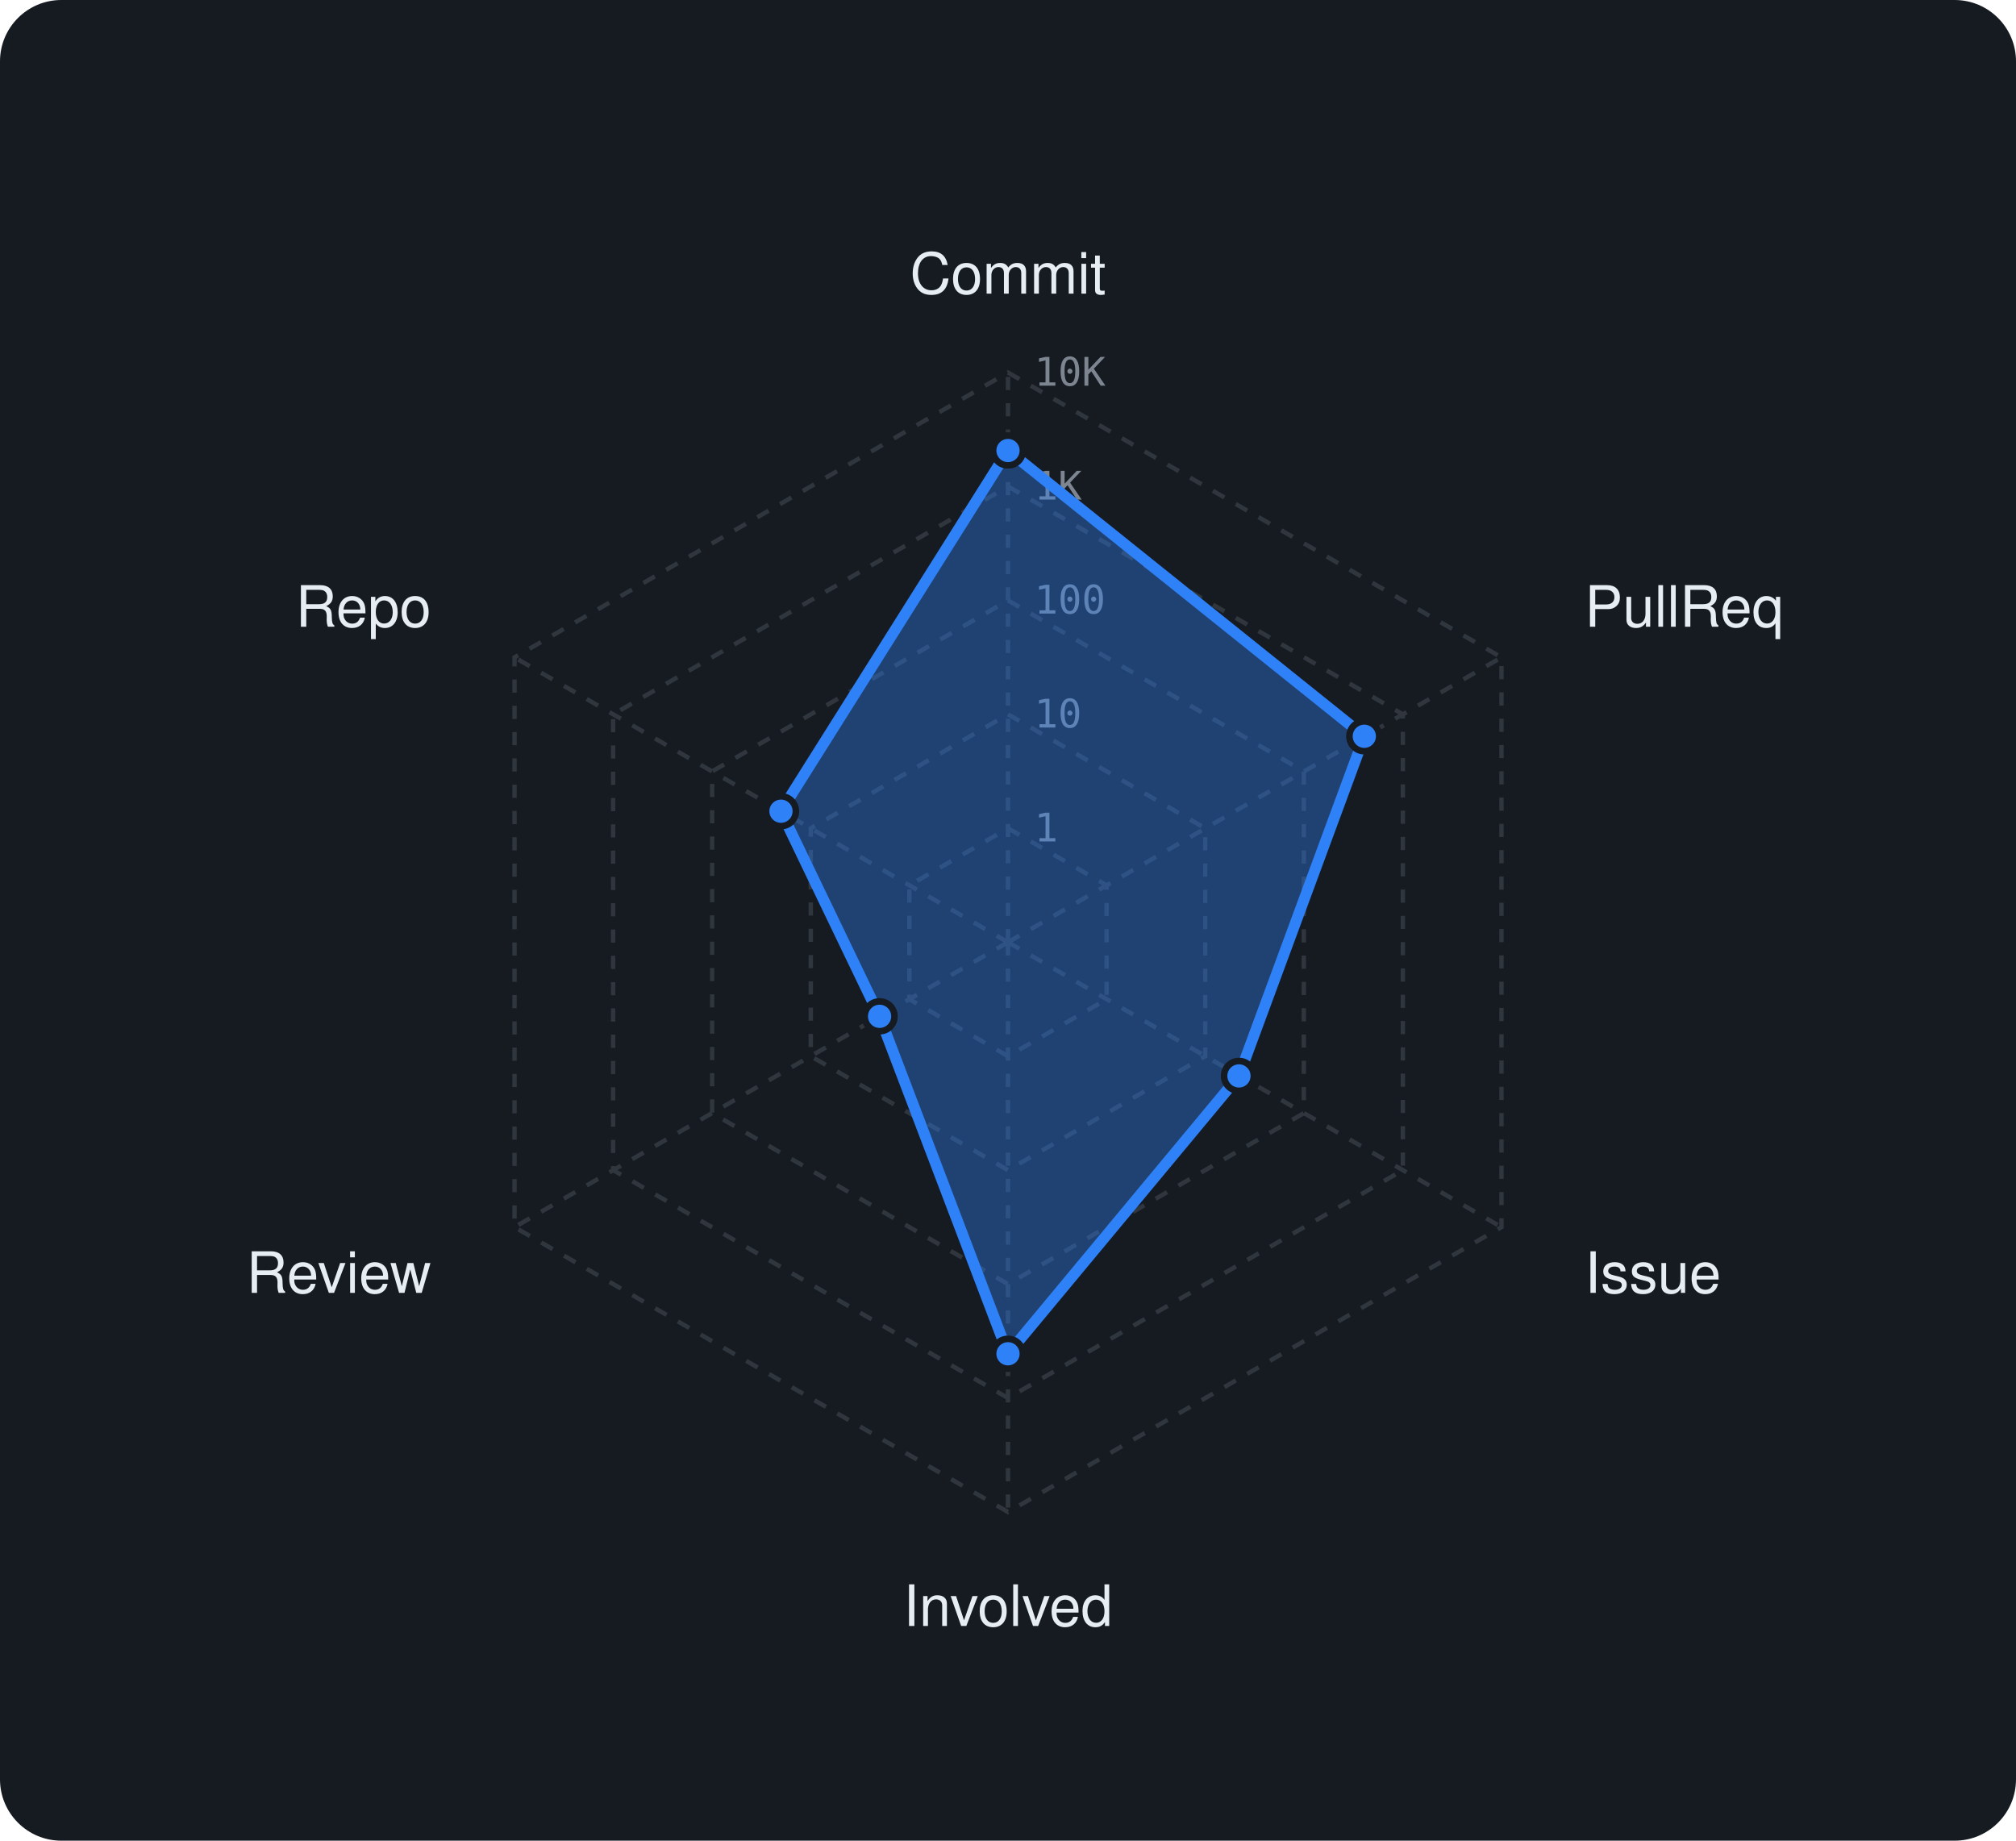
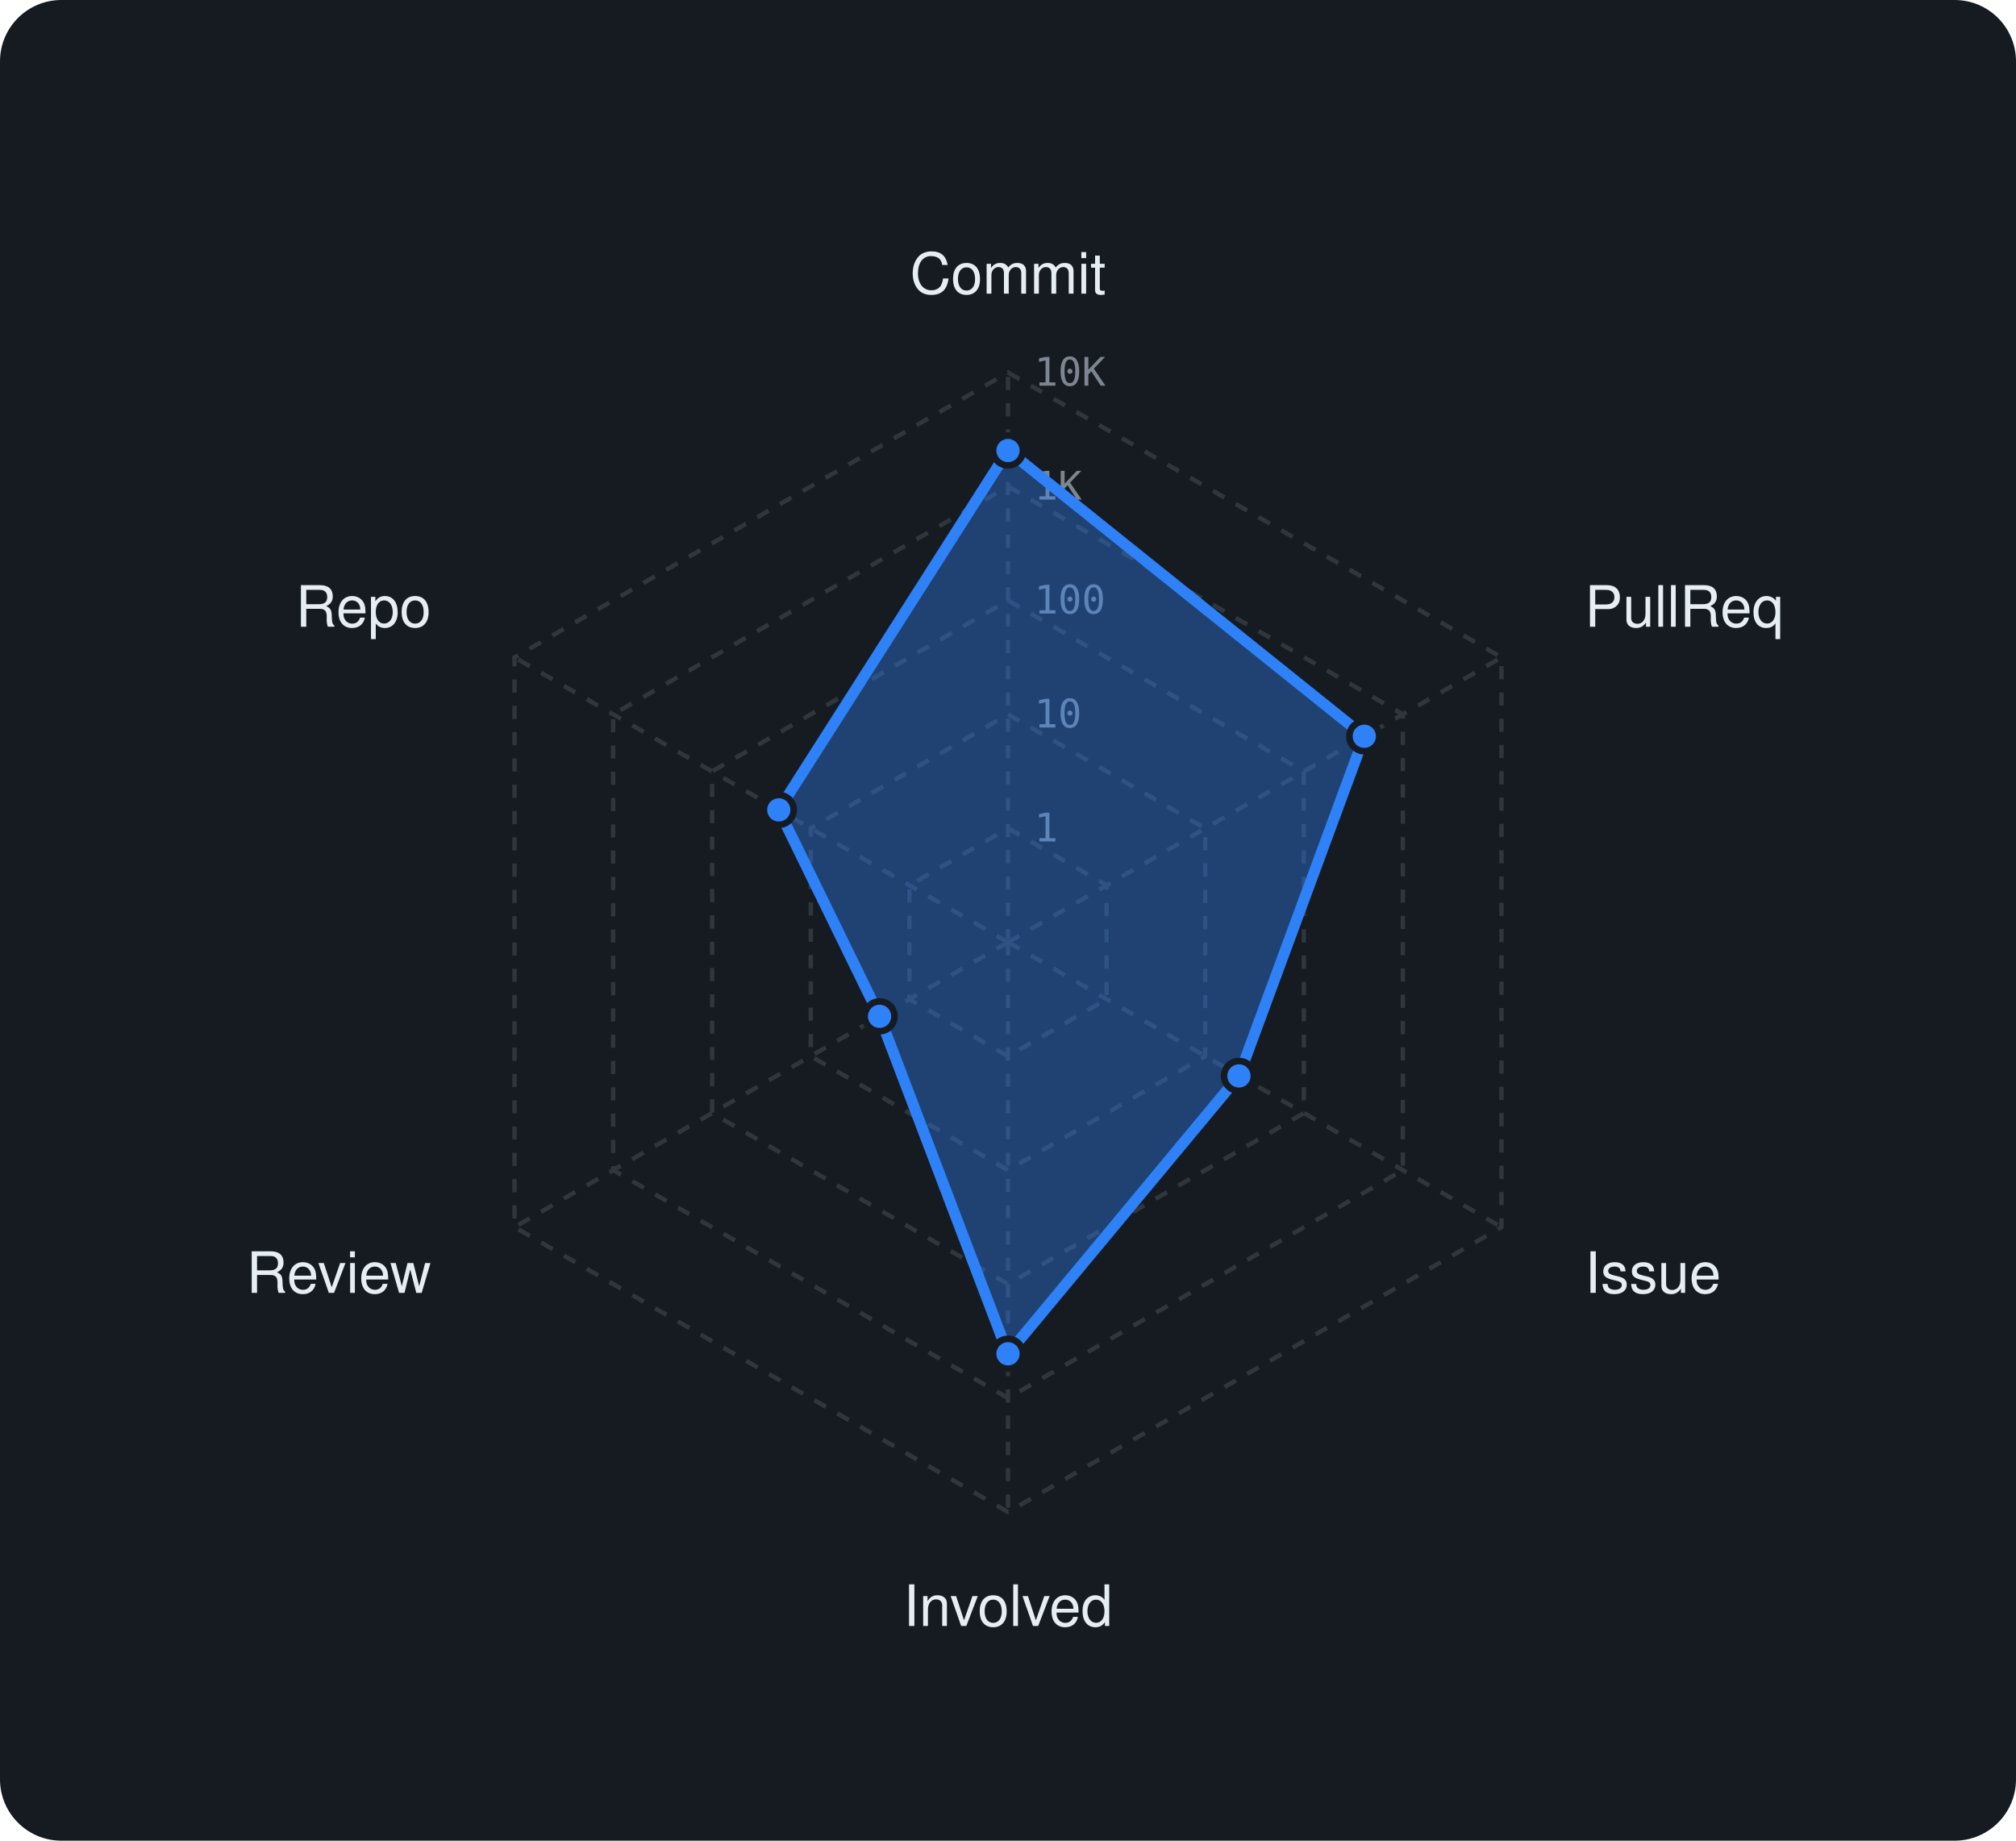
<svg xmlns="http://www.w3.org/2000/svg" viewBox="0 0 460 420" width="460" height="420" font-family="-apple-system,BlinkMacSystemFont,'Segoe UI',Helvetica,Arial,sans-serif">
  <rect width="460" height="420" rx="14" fill="#161b22" />
  <polygon points="230,189 252.5,202 252.5,228 230,241 207.5,228 207.5,202" fill="none" stroke="#30363d" stroke-width="1" stroke-dasharray="3 3" />
  <polygon points="230,163 275,189 275,241 230,267 185,241 185,189" fill="none" stroke="#30363d" stroke-width="1" stroke-dasharray="3 3" />
  <polygon points="230,137 297.5,176 297.5,254 230,293 162.5,254 162.5,176" fill="none" stroke="#30363d" stroke-width="1" stroke-dasharray="3 3" />
  <polygon points="230,111 320.1,163 320.1,267 230,319 139.9,267 139.9,163" fill="none" stroke="#30363d" stroke-width="1" stroke-dasharray="3 3" />
  <polygon points="230,85 342.6,150 342.6,280 230,345 117.4,280 117.4,150" fill="none" stroke="#30363d" stroke-width="1" stroke-dasharray="3 3" />
  <line x1="230" y1="215" x2="230" y2="85" stroke="#30363d" stroke-width="1" stroke-dasharray="3 3" />
  <line x1="230" y1="215" x2="342.6" y2="150" stroke="#30363d" stroke-width="1" stroke-dasharray="3 3" />
  <line x1="230" y1="215" x2="342.6" y2="280" stroke="#30363d" stroke-width="1" stroke-dasharray="3 3" />
  <line x1="230" y1="215" x2="230" y2="345" stroke="#30363d" stroke-width="1" stroke-dasharray="3 3" />
  <line x1="230" y1="215" x2="117.4" y2="280" stroke="#30363d" stroke-width="1" stroke-dasharray="3 3" />
  <line x1="230" y1="215" x2="117.4" y2="150" stroke="#30363d" stroke-width="1" stroke-dasharray="3 3" />
  <text x="236" y="192.0" font-size="9" font-family="monospace" fill="#7d8590">1</text>
  <text x="236" y="166.0" font-size="9" font-family="monospace" fill="#7d8590">10</text>
  <text x="236" y="140.0" font-size="9" font-family="monospace" fill="#7d8590">100</text>
  <text x="236" y="114.0" font-size="9" font-family="monospace" fill="#7d8590">1K</text>
  <text x="236" y="88.0" font-size="9" font-family="monospace" fill="#7d8590">10K</text>
  <text x="230.0" y="67.0" text-anchor="middle" font-size="13" fill="#e6edf3">Commit</text>
  <text x="361.6" y="143.0" text-anchor="start" font-size="13" fill="#e6edf3">PullReq</text>
  <text x="361.6" y="295.0" text-anchor="start" font-size="13" fill="#e6edf3">Issue</text>
  <text x="230.0" y="371.0" text-anchor="middle" font-size="13" fill="#e6edf3">Involved</text>
  <text x="98.4" y="295.0" text-anchor="end" font-size="13" fill="#e6edf3">Review</text>
  <text x="98.4" y="143.0" text-anchor="end" font-size="13" fill="#e6edf3">Repo</text>
-   <polygon points="230,102.8 311.3,168 282.7,245.5 230,308.9 200.7,231.9 178.2,185.1" fill="rgba(47,129,247,0.38)" stroke="#2f81f7" stroke-width="2.5" stroke-linejoin="round" />
+   <polygon points="230,102.8 311.3,168 282.7,245.5 230,308.9 200.7,231.9 177.7,184.8" fill="rgba(47,129,247,0.38)" stroke="#2f81f7" stroke-width="2.5" stroke-linejoin="round" />
  <circle cx="230" cy="102.8" r="3.4" fill="#2f81f7" stroke="#161b22" stroke-width="1.5" />
  <circle cx="311.3" cy="168" r="3.4" fill="#2f81f7" stroke="#161b22" stroke-width="1.5" />
  <circle cx="282.7" cy="245.5" r="3.4" fill="#2f81f7" stroke="#161b22" stroke-width="1.5" />
  <circle cx="230" cy="308.9" r="3.4" fill="#2f81f7" stroke="#161b22" stroke-width="1.5" />
  <circle cx="200.7" cy="231.9" r="3.4" fill="#2f81f7" stroke="#161b22" stroke-width="1.5" />
-   <circle cx="178.2" cy="185.1" r="3.4" fill="#2f81f7" stroke="#161b22" stroke-width="1.5" />
+   <circle cx="177.7" cy="184.8" r="3.4" fill="#2f81f7" stroke="#161b22" stroke-width="1.5" />
</svg>
